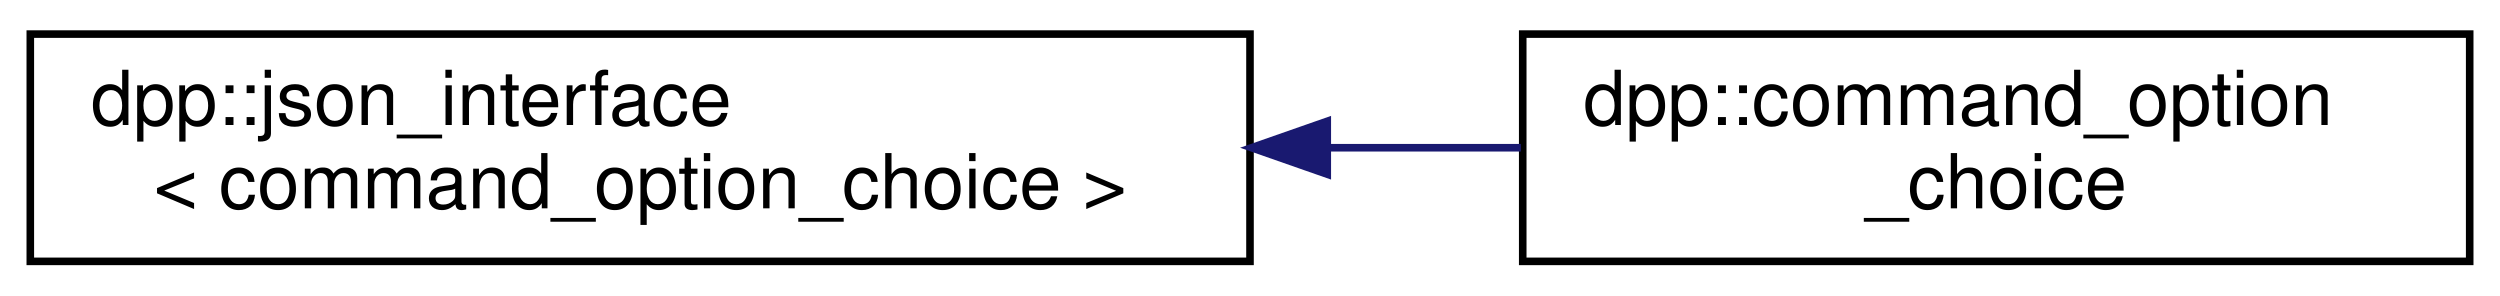
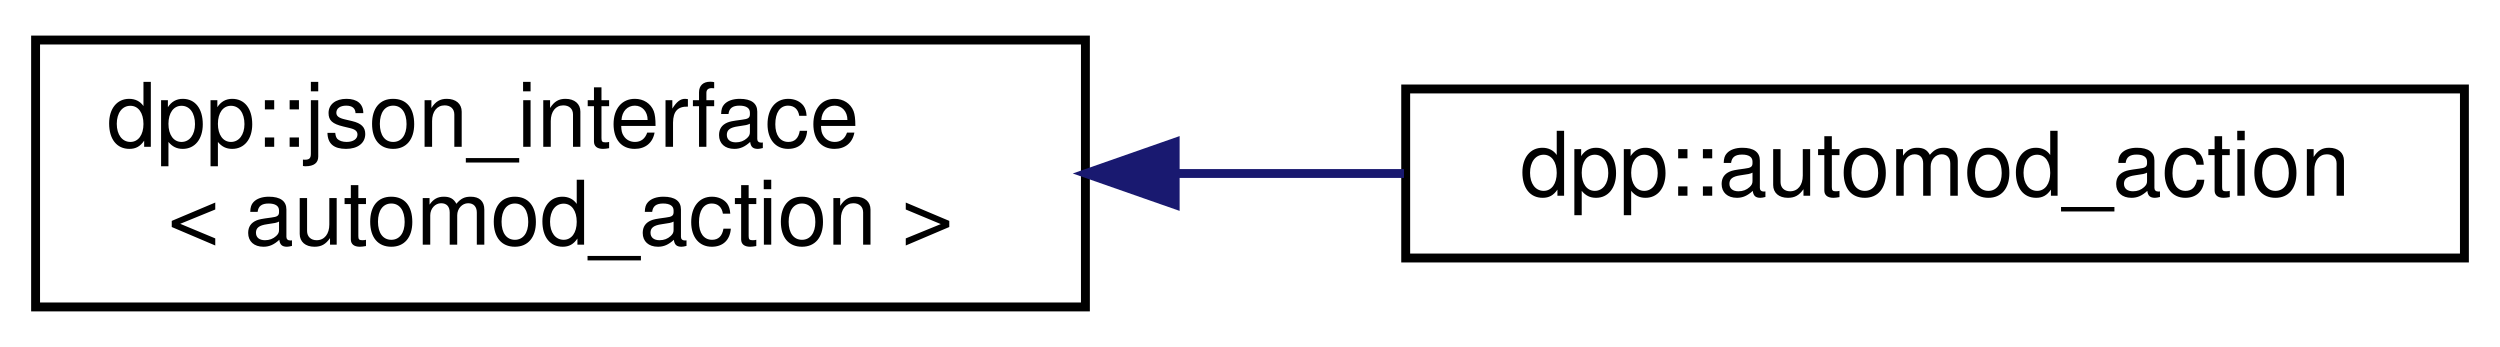
- <svg xmlns="http://www.w3.org/2000/svg" xmlns:xlink="http://www.w3.org/1999/xlink" width="330pt" height="39pt" viewBox="0.00 0.00 330.00 39.00">
+ <svg xmlns="http://www.w3.org/2000/svg" xmlns:xlink="http://www.w3.org/1999/xlink" width="281pt" height="39pt" viewBox="0.00 0.00 281.00 39.00">
  <g id="graph0" class="graph" transform="scale(1 1) rotate(0) translate(4 35)">
    <g id="node1" class="node">
      <g id="a_node1">
        <a xlink:href="structdpp_1_1json__interface.html" target="_top" xlink:title=" ">
-           <polygon fill="none" stroke="black" points="0,-0.5 0,-30.5 161,-30.5 161,-0.5 0,-0.5" />
+           <polygon fill="none" stroke="black" points="0,-0.5 0,-30.5 118,-30.5 118,-0.5 0,-0.5" />
          <text text-anchor="start" x="8" y="-18.5" font-family="Helvetica,sans-Serif" font-size="10.00">dpp::json_interface</text>
-           <text text-anchor="middle" x="80.5" y="-7.5" font-family="Helvetica,sans-Serif" font-size="10.00">&lt; command_option_choice &gt;</text>
+           <text text-anchor="middle" x="59" y="-7.5" font-family="Helvetica,sans-Serif" font-size="10.00">&lt; automod_action &gt;</text>
        </a>
      </g>
    </g>
    <g id="node2" class="node">
      <g id="a_node2">
-         <a xlink:href="structdpp_1_1command__option__choice.html" target="_top" xlink:title="This struct represents choices in a multiple choice option for a command parameter....">
-           <polygon fill="none" stroke="black" points="197,-0.5 197,-30.5 322,-30.5 322,-0.5 197,-0.5" />
-           <text text-anchor="start" x="205" y="-18.5" font-family="Helvetica,sans-Serif" font-size="10.00">dpp::command_option</text>
-           <text text-anchor="middle" x="259.5" y="-7.5" font-family="Helvetica,sans-Serif" font-size="10.00">_choice</text>
+         <a xlink:href="structdpp_1_1automod__action.html" target="_top" xlink:title="Represents an automod action.">
+           <polygon fill="none" stroke="black" points="154,-6 154,-25 273,-25 273,-6 154,-6" />
+           <text text-anchor="middle" x="213.5" y="-13" font-family="Helvetica,sans-Serif" font-size="10.00">dpp::automod_action</text>
        </a>
      </g>
    </g>
    <g id="edge1" class="edge">
-       <path fill="none" stroke="midnightblue" d="M171.29,-15.5C179.9,-15.5 188.5,-15.5 196.75,-15.5" />
-       <polygon fill="midnightblue" stroke="midnightblue" points="171.2,-12 161.2,-15.5 171.2,-19 171.2,-12" />
+       <path fill="none" stroke="midnightblue" d="M128.36,-15.5C136.85,-15.5 145.48,-15.5 153.81,-15.5" />
+       <polygon fill="midnightblue" stroke="midnightblue" points="128.09,-12 118.09,-15.5 128.09,-19 128.09,-12" />
    </g>
  </g>
</svg>
